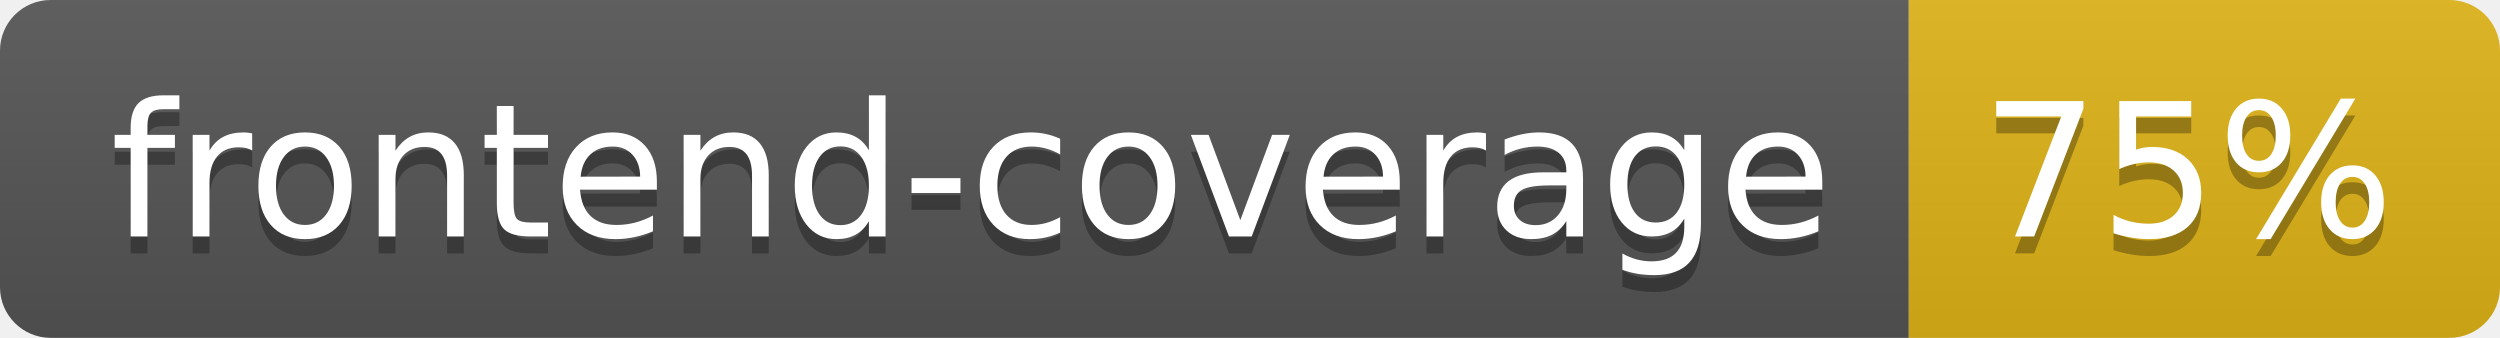
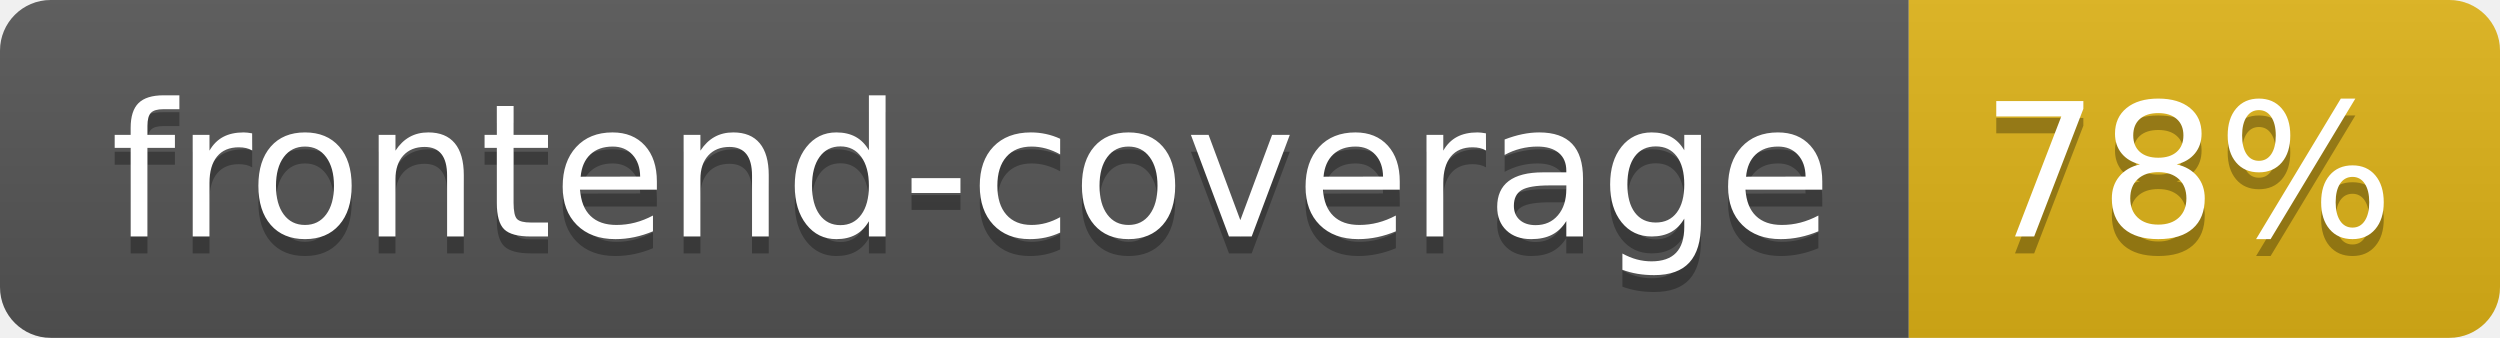
- <svg xmlns="http://www.w3.org/2000/svg" width="148" height="20" role="img" aria-label="frontend-coverage: 75%">
+ <svg xmlns="http://www.w3.org/2000/svg" width="148" height="20" role="img" aria-label="frontend-coverage: 78%">
  <linearGradient id="s" x2="0" y2="100%">
    <stop offset="0" stop-color="#bbb" stop-opacity=".1" />
    <stop offset="1" stop-opacity=".1" />
  </linearGradient>
  <clipPath id="r">
    <rect width="148" height="20" rx="3" fill="#fff" />
  </clipPath>
  <g clip-path="url(#r)">
    <rect width="113" height="20" fill="#555" />
    <rect x="113" width="35" height="20" fill="#dfb317" />
    <rect width="148" height="20" fill="url(#s)" />
  </g>
  <g fill="#fff" text-anchor="middle" font-family="Verdana,Geneva,DejaVu Sans,sans-serif" text-rendering="geometricPrecision" font-size="110">
    <text aria-hidden="true" x="575" y="150" fill="#010101" fill-opacity=".3" transform="scale(.1)" textLength="1030">frontend-coverage</text>
    <text x="575" y="140" transform="scale(.1)" fill="#fff" textLength="1030">frontend-coverage</text>
-     <text aria-hidden="true" x="1295" y="150" fill="#010101" fill-opacity=".3" transform="scale(.1)" textLength="250">75%</text>
-     <text x="1295" y="140" transform="scale(.1)" fill="#fff" textLength="250">75%</text>
+     <text aria-hidden="true" x="1295" y="150" fill="#010101" fill-opacity=".3" transform="scale(.1)" textLength="250">78%</text>
+     <text x="1295" y="140" transform="scale(.1)" fill="#fff" textLength="250">78%</text>
  </g>
</svg>
